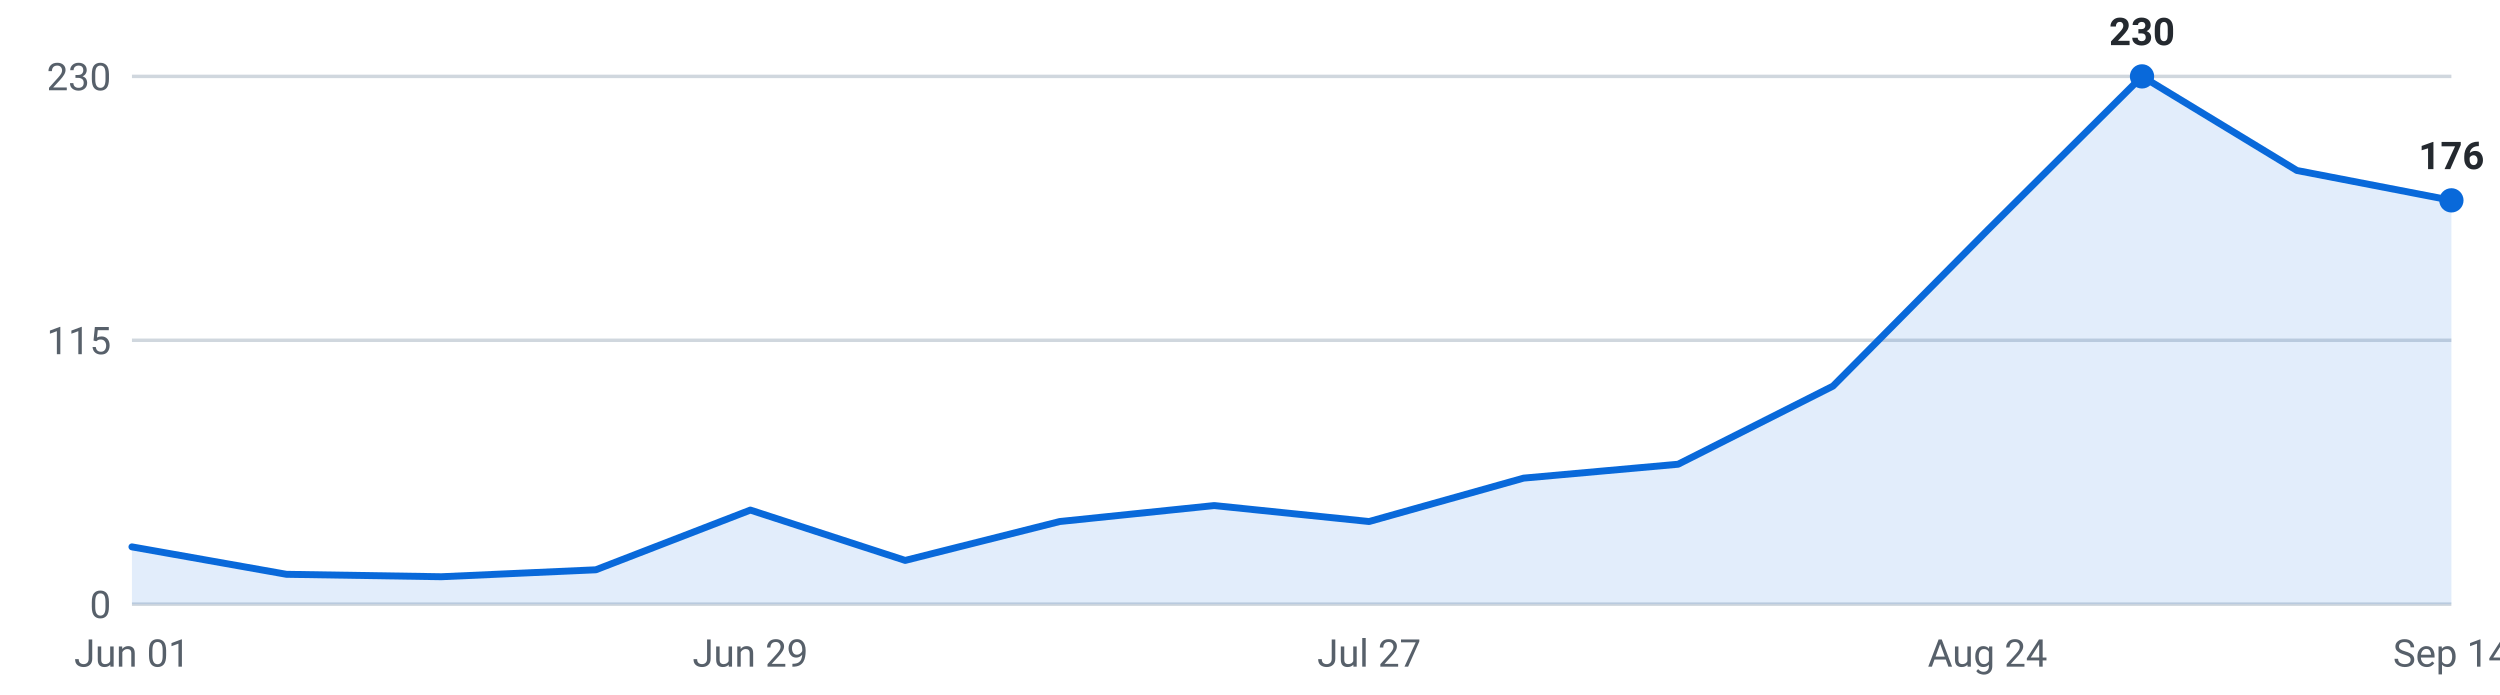
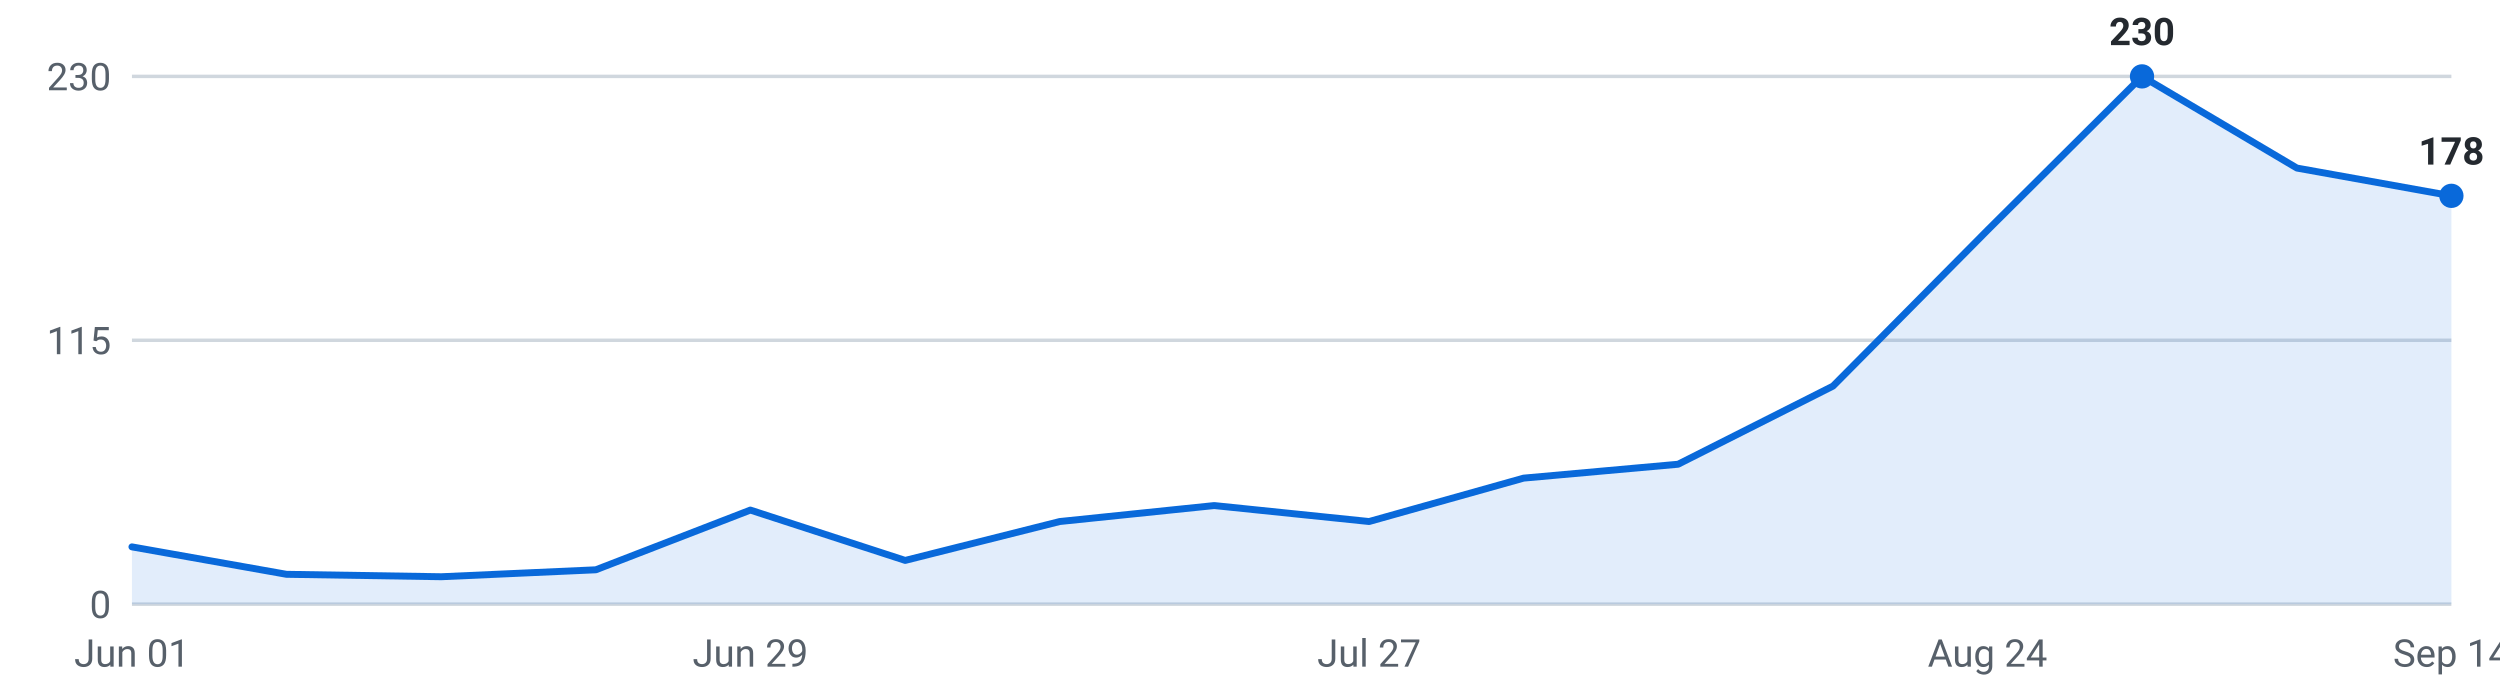
<svg xmlns="http://www.w3.org/2000/svg" viewBox="0 0 720 200" width="720" height="200" role="img" aria-label="Internships posted per week, last 16 weeks">
  <g font-family="-apple-system,Segoe UI,Roboto,sans-serif" font-size="11">
    <line x1="38" y1="174.0" x2="706" y2="174.0" stroke="#d0d7de" stroke-width="1" />
    <text x="32" y="178.0" text-anchor="end" fill="#57606a">0</text>
    <line x1="38" y1="98.0" x2="706" y2="98.0" stroke="#d0d7de" stroke-width="1" />
    <text x="32" y="102.0" text-anchor="end" fill="#57606a">115</text>
    <line x1="38" y1="22.0" x2="706" y2="22.0" stroke="#d0d7de" stroke-width="1" />
    <text x="32" y="26.0" text-anchor="end" fill="#57606a">230</text>
-     <path d="M38.0,174 L38.0,157.5 L82.5,165.4 L127.1,166.1 L171.6,164.1 L216.1,146.9 L260.7,161.4 L305.2,150.2 L349.7,145.6 L394.3,150.2 L438.8,137.7 L483.3,133.7 L527.9,111.2 L572.4,66.3 L616.9,22.0 L661.5,49.1 L706.0,57.7 L706.0,174 Z" fill="#0969da" fill-opacity="0.12" />
-     <polyline points="38.0,157.5 82.5,165.4 127.1,166.1 171.6,164.1 216.1,146.9 260.7,161.4 305.2,150.2 349.7,145.6 394.3,150.2 438.8,137.7 483.3,133.7 527.9,111.2 572.4,66.3 616.9,22.0 661.5,49.1 706.0,57.7" fill="none" stroke="#0969da" stroke-width="2" stroke-linejoin="round" stroke-linecap="round" />
+     <path d="M38.0,174 L38.0,157.5 L82.5,165.4 L127.1,166.1 L171.6,164.1 L216.1,146.9 L260.7,161.4 L305.2,150.2 L349.7,145.6 L394.3,150.2 L438.8,137.7 L483.3,133.7 L527.9,111.2 L572.4,66.3 L616.9,22.0 L661.5,48.4 L706.0,56.4 L706.0,174 Z" fill="#0969da" fill-opacity="0.12" />
+     <polyline points="38.0,157.5 82.5,165.4 127.1,166.1 171.6,164.1 216.1,146.9 260.7,161.4 305.2,150.2 349.7,145.6 394.3,150.2 438.8,137.7 483.3,133.7 527.9,111.2 572.4,66.3 616.9,22.0 661.5,48.4 706.0,56.4" fill="none" stroke="#0969da" stroke-width="2" stroke-linejoin="round" stroke-linecap="round" />
    <circle cx="616.9" cy="22.0" r="3.5" fill="#0969da" />
    <text x="616.9" y="13.0" text-anchor="middle" fill="#24292f" font-weight="600">230</text>
-     <circle cx="706.0" cy="57.7" r="3.5" fill="#0969da" />
-     <text x="706.0" y="48.7" text-anchor="middle" fill="#24292f" font-weight="600">176</text>
+     <circle cx="706.0" cy="56.4" r="3.5" fill="#0969da" />
+     <text x="706.0" y="47.4" text-anchor="middle" fill="#24292f" font-weight="600">178</text>
    <text x="38.0" y="192" text-anchor="middle" fill="#57606a">Jun 01</text>
    <text x="216.1" y="192" text-anchor="middle" fill="#57606a">Jun 29</text>
    <text x="394.3" y="192" text-anchor="middle" fill="#57606a">Jul 27</text>
    <text x="572.4" y="192" text-anchor="middle" fill="#57606a">Aug 24</text>
    <text x="706.0" y="192" text-anchor="middle" fill="#57606a">Sep 14</text>
  </g>
</svg>
